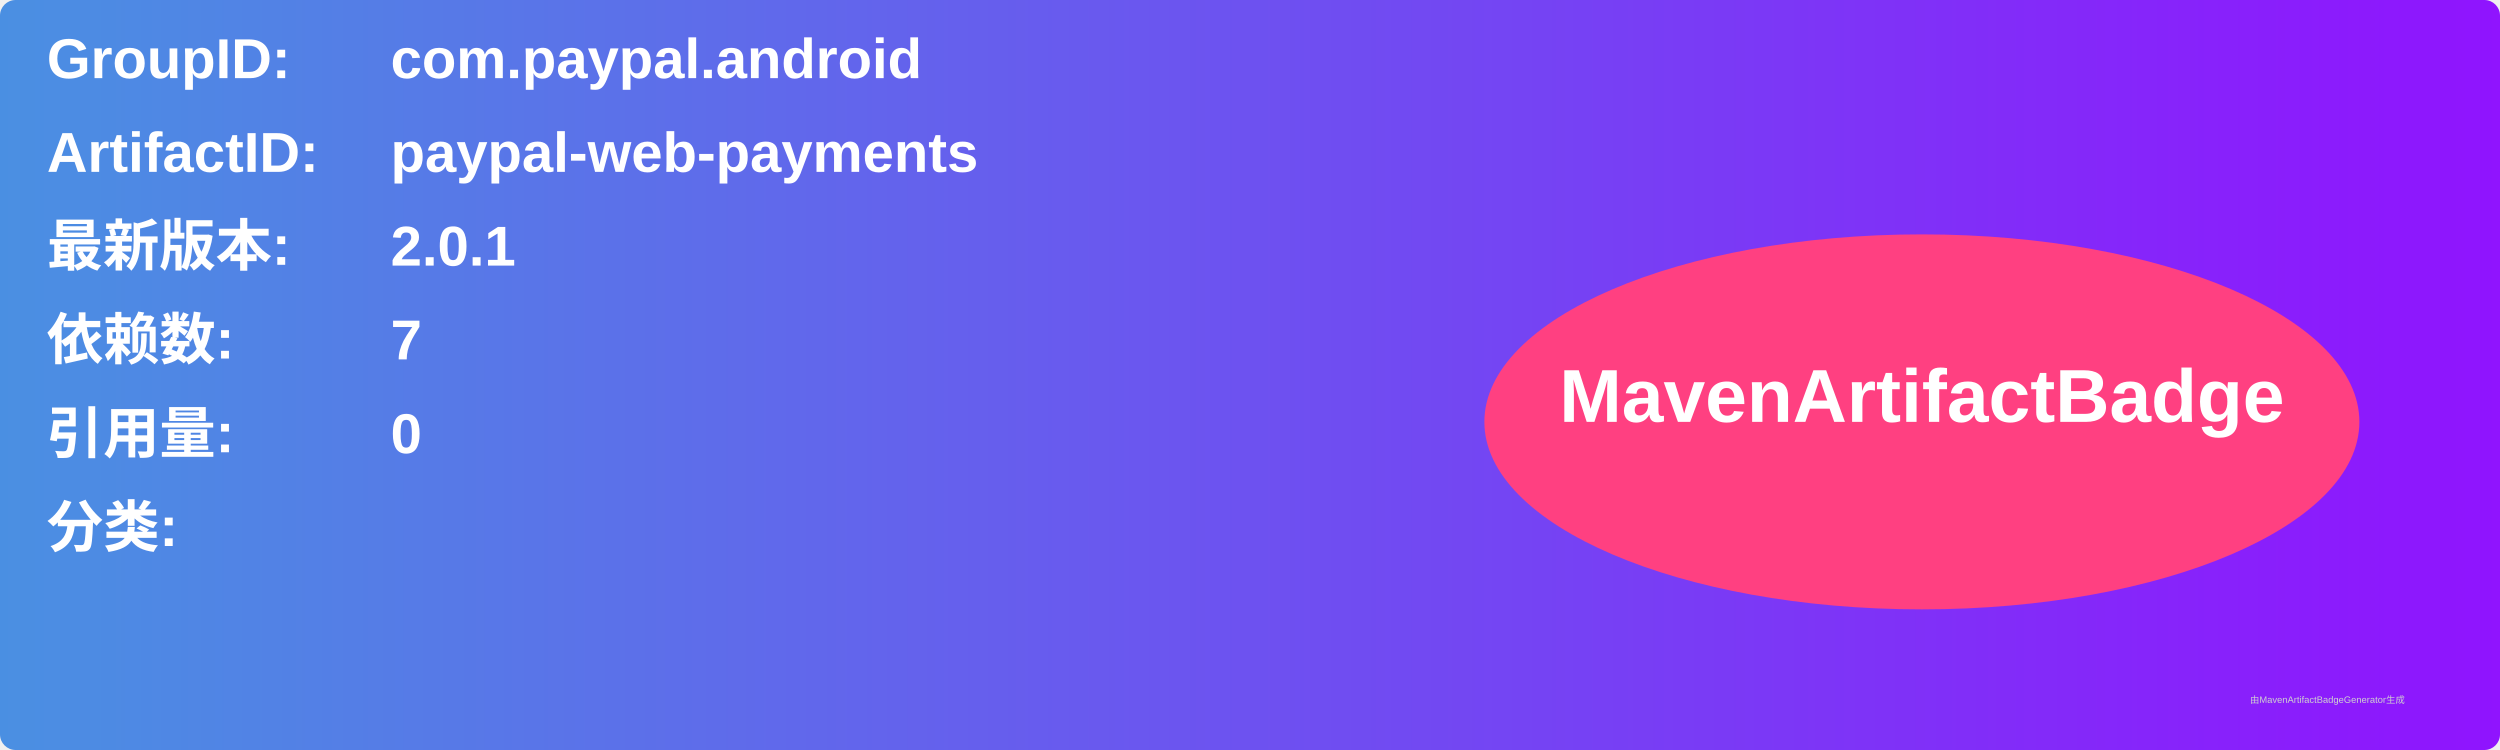
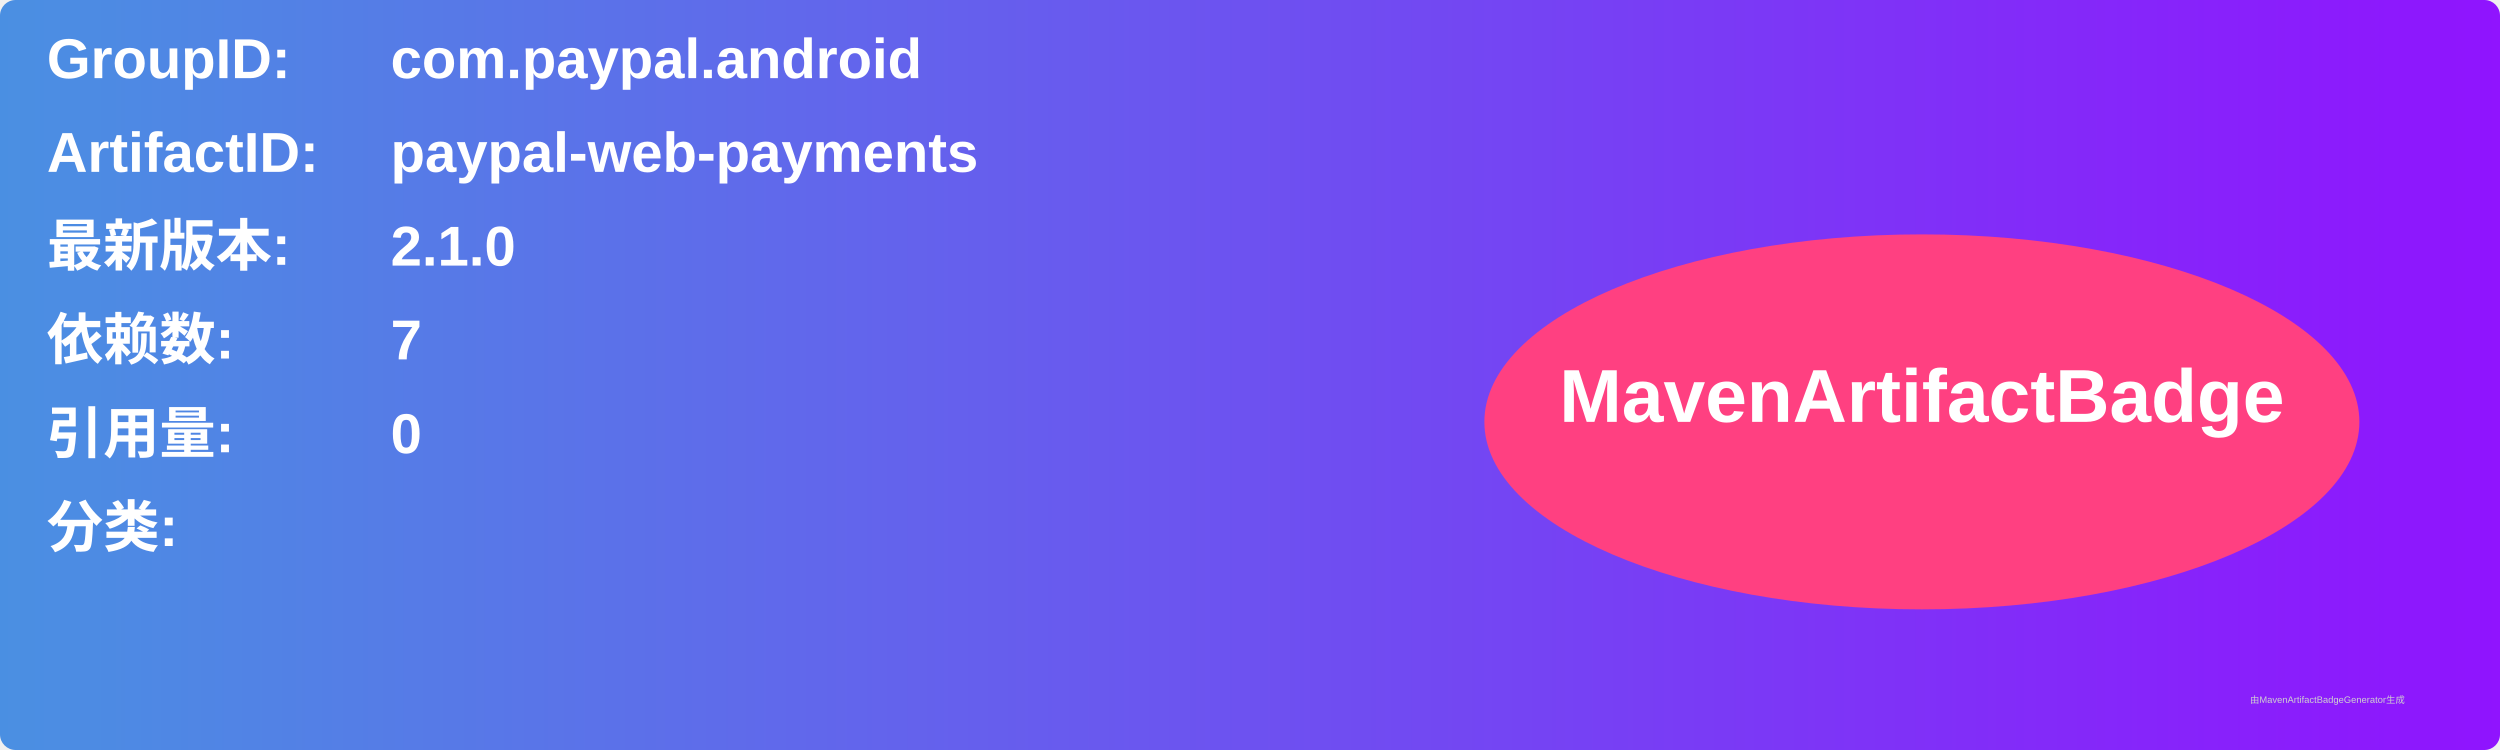
<svg xmlns="http://www.w3.org/2000/svg" width="800" height="240" viewBox="0 0 800 240">
  <linearGradient id="grad" x1="0%" y1="0%" x2="100%" y2="0%">
    <stop offset="0%" stop-color="#4a90e2" />
    <stop offset="100%" stop-color="#9013fe" />
  </linearGradient>
  <rect width="100%" height="100%" rx="5" ry="5" fill="url(#grad)" />
  <g transform="translate(15, 15)">
    <text x="0" y="10" font-family="Arial" font-size="18" fill="white" font-weight="bold" width="260">GroupID:</text>
    <text x="110" y="10" font-family="Arial" font-size="18" fill="white" font-weight="bold" width="460">com.paypal.android</text>
    <text x="0" y="40" font-family="Arial" font-size="18" fill="white" font-weight="bold" width="260">ArtifactID:</text>
    <text x="110" y="40" font-family="Arial" font-size="18" fill="white" font-weight="bold" width="460">paypal-web-payments</text>
    <text x="0" y="70" font-family="Arial" font-size="18" fill="white" font-weight="bold">最新版本:</text>
    <text x="110" y="70" font-family="Arial" font-size="18" fill="white" font-weight="bold">
-       <tspan font-weight="bold">2.0.1</tspan>
+       <tspan font-weight="bold">2.1.0</tspan>
    </text>
    <text x="0" y="100" font-family="Arial" font-size="18" fill="white" font-weight="bold">依赖数: </text>
    <text x="110" y="100" font-family="Arial" font-size="18" fill="white">
      <tspan font-weight="bold">7</tspan>
    </text>
    <text x="0" y="130" font-family="Arial" font-size="18" fill="white" font-weight="bold">引用量: </text>
    <text x="110" y="130" font-family="Arial" font-size="18" fill="white">
      <tspan font-weight="bold">0</tspan>
    </text>
    <text x="0" y="160" font-family="Arial" font-size="18" fill="white" font-weight="bold">分类:</text>
    <text x="10" y="190" font-family="Arial" font-size="10" fill="white">
      <tspan font-weight="bold" />
    </text>
    <ellipse cx="600" cy="120" rx="140" ry="60" fill="#ff4081" />
    <text x="600" y="120" text-anchor="middle" font-family="Arial" font-size="24" fill="white" font-weight="bold">MavenArtifactBadge</text>
  </g>
  <text x="720" y="225" font-family="Arial" font-size="3" fill="#d0d0d0">由MavenArtifactBadgeGenerator生成</text>
</svg>
